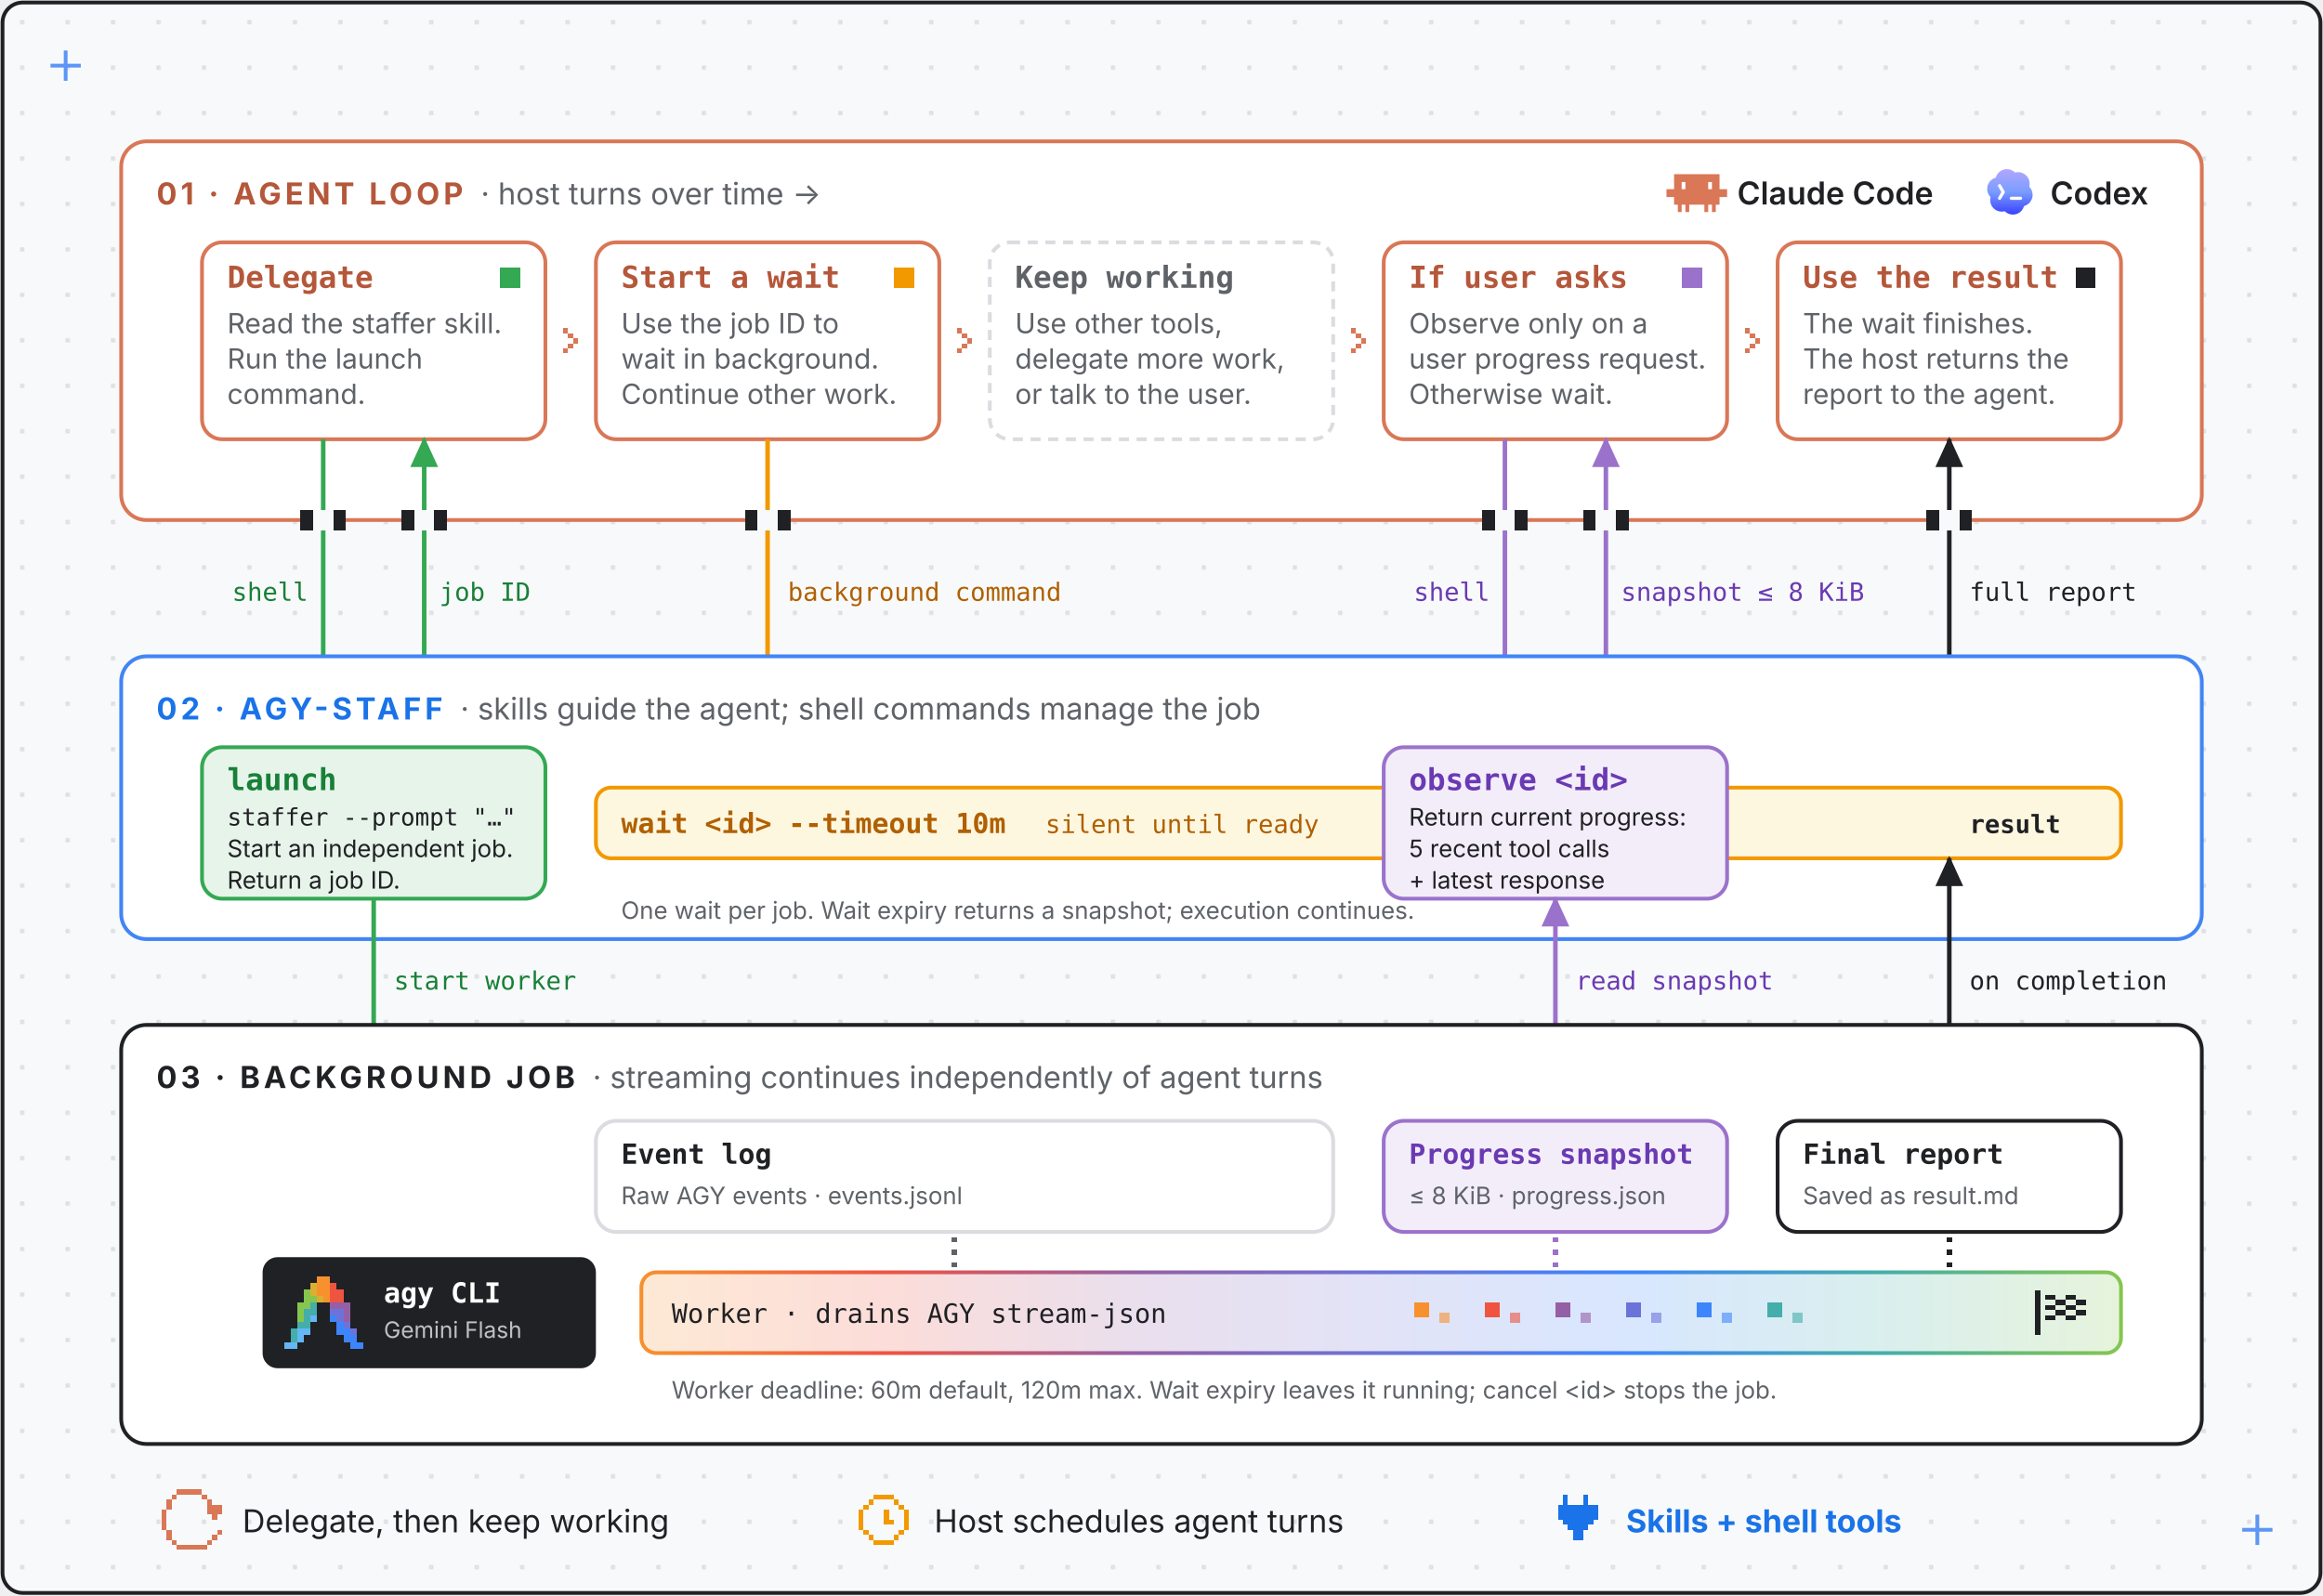
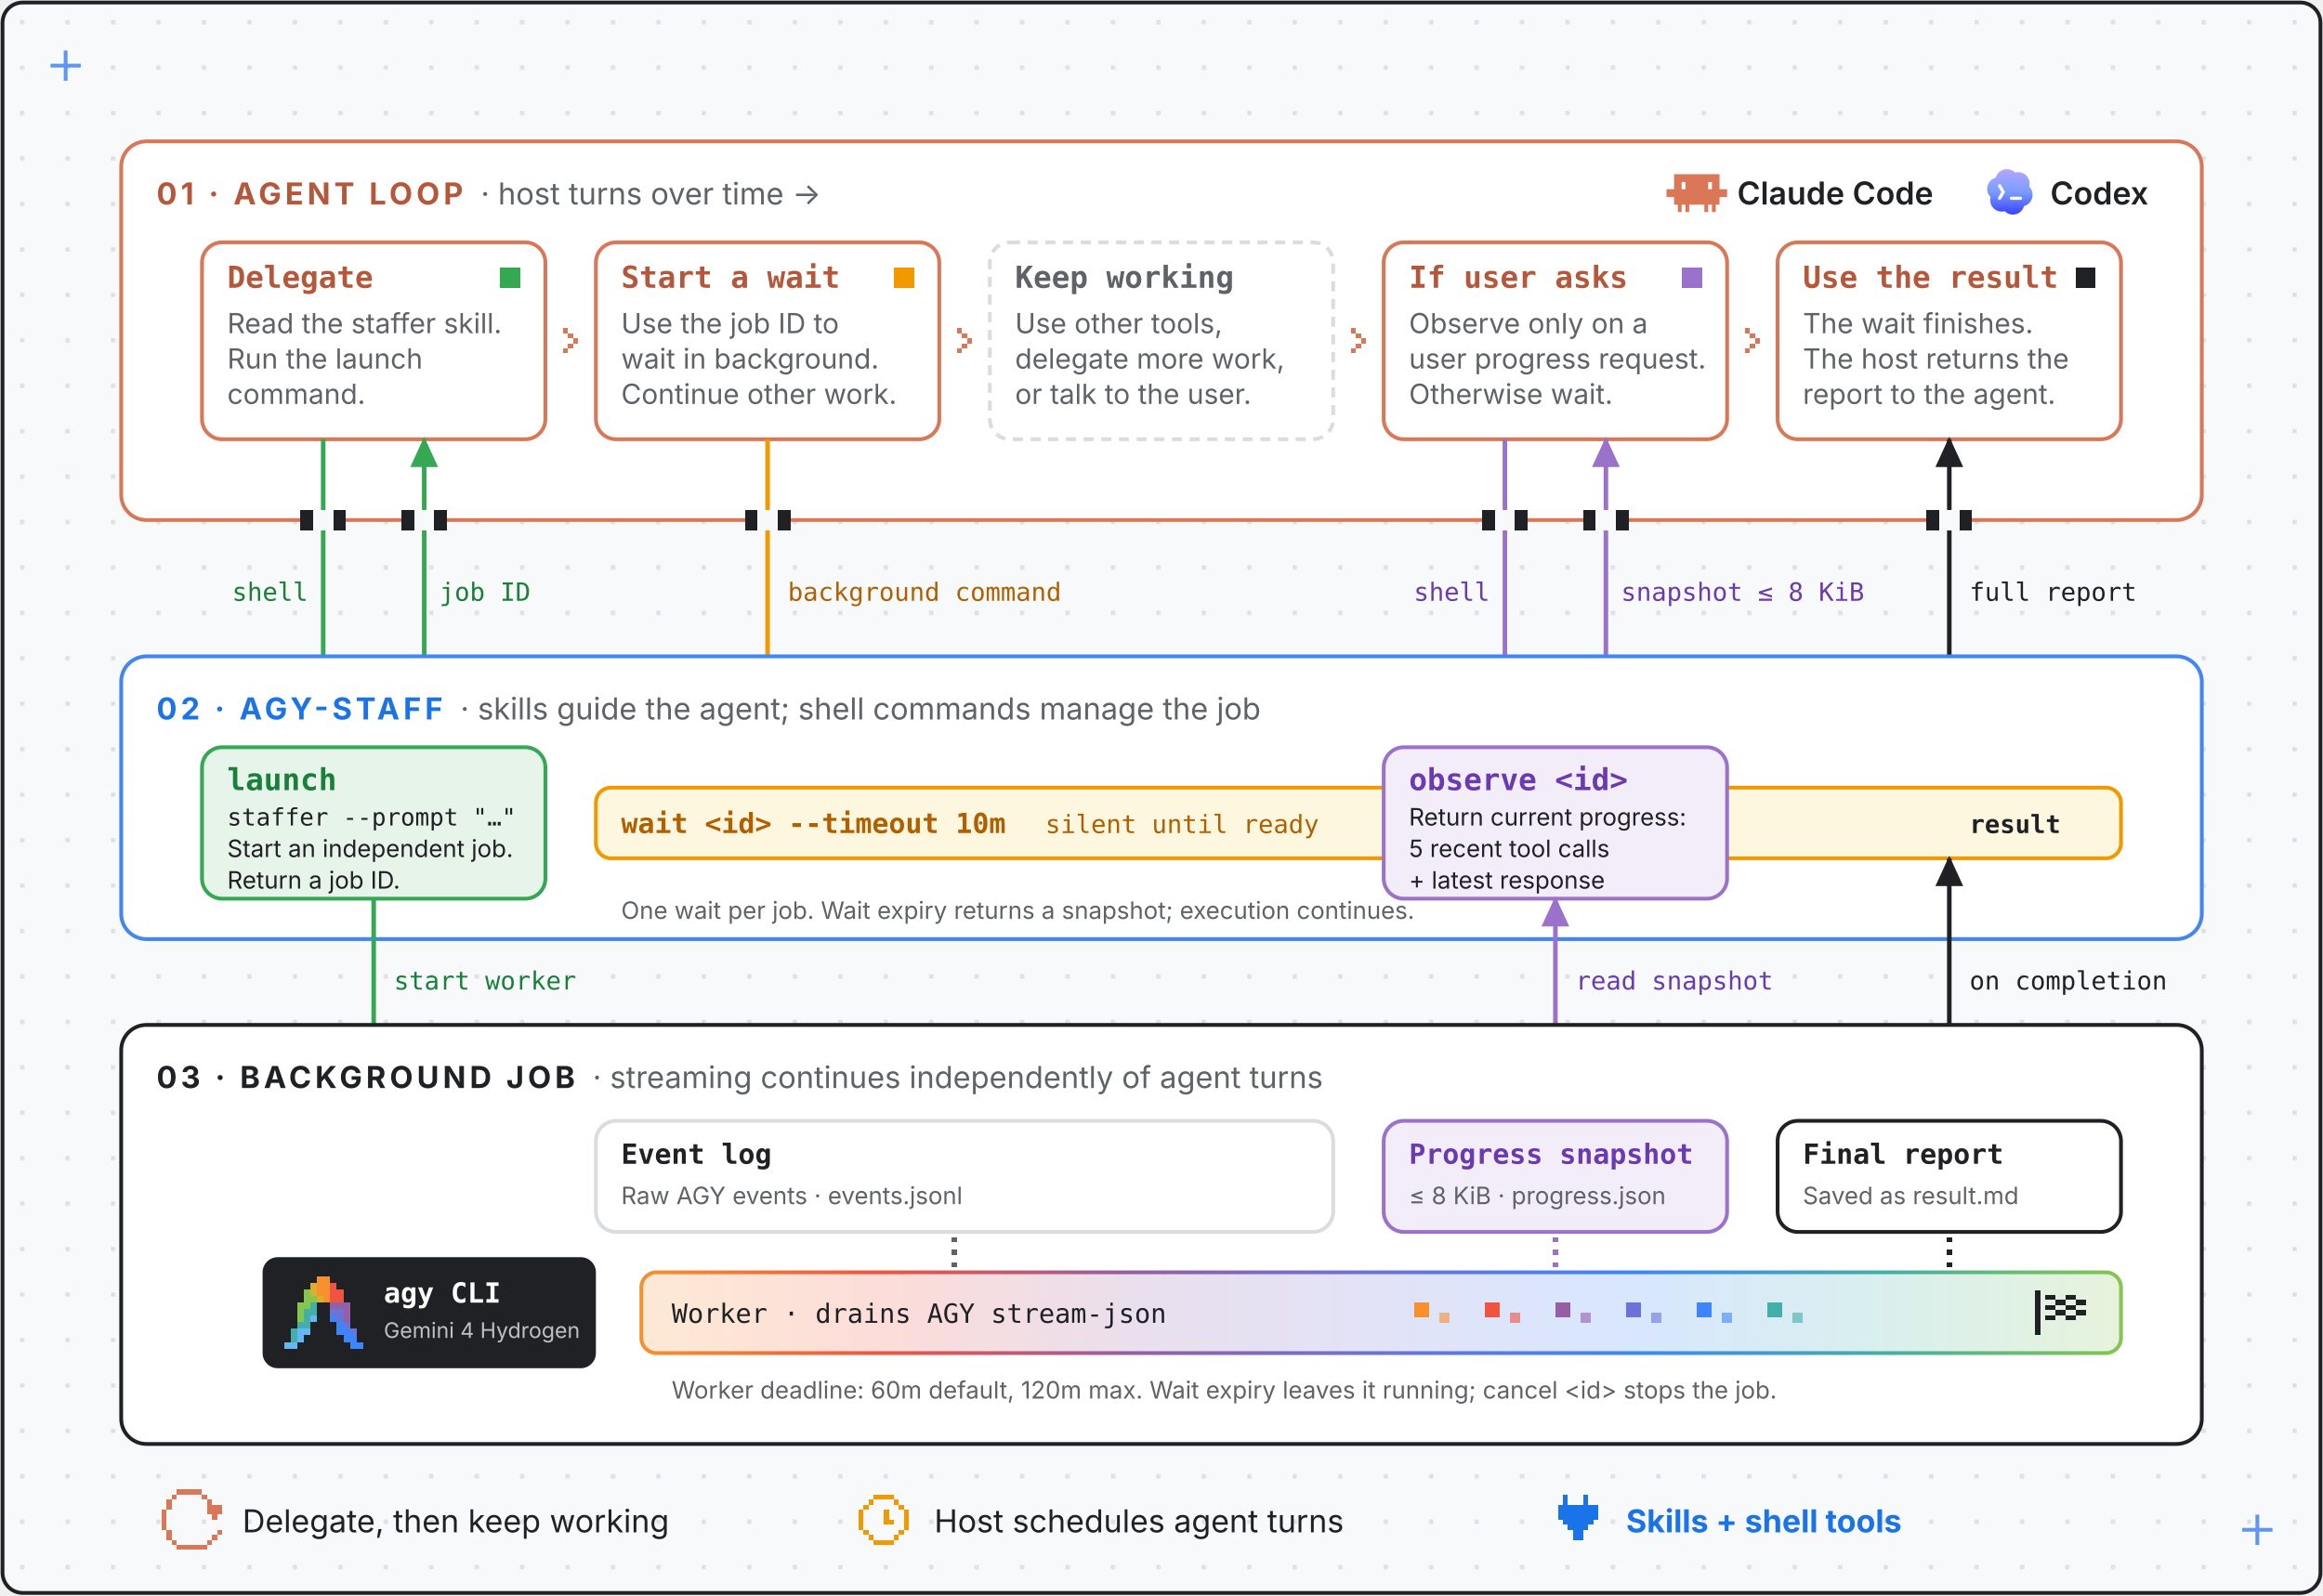
<svg xmlns="http://www.w3.org/2000/svg" viewBox="0 0 920 632" role="img" aria-label="agy-staff exposes asynchronous agent work through persona skills and ordinary shell tool calls. The host agent delegates a task, receives a job ID, and starts a background wait where supported. It can continue other work; only an explicit user progress question triggers a bounded snapshot. The worker runs AGY independently, continuously drains its stream-json output, stores events and progress, and saves a final report. Wait expiry leaves execution running. The host controls model scheduling while the worker enforces a separate deadline, default 60 minutes and configurable up to 120 minutes.">
  <style>
    text { font-family: system-ui, -apple-system, "Segoe UI", sans-serif; fill: #202124; }
    .mono { font-family: ui-monospace, SFMono-Regular, Menlo, monospace; }
    .muted { fill: #5F6368; }
    .link { fill: #1A73E8; }
    .white { fill: #FFFFFF; }
    .silver { fill: #BDC1C6; }
    .label { font-size: 12px; font-weight: 700; fill: #1A73E8; letter-spacing: 1.5px; }
    .sub { font-size: 12px; fill: #5F6368; letter-spacing: 0; font-weight: 400; }
    .arrowlbl { font-size: 11px; font-weight: 700; fill: #1A73E8; }
  </style>
  <defs>
    <marker id="arrow" markerUnits="userSpaceOnUse" markerWidth="16" markerHeight="16" refX="11" refY="5.5" orient="auto">
      <path d="M0,0 L12,5.5 L0,11 Z" fill="#1A73E8" />
    </marker>
    <marker id="arrow-clay" markerUnits="userSpaceOnUse" markerWidth="16" markerHeight="16" refX="11" refY="5.5" orient="auto">
      <path d="M0,0 L12,5.5 L0,11 Z" fill="#D97757" />
    </marker>
    <marker id="arrow-green" markerUnits="userSpaceOnUse" markerWidth="16" markerHeight="16" refX="11" refY="5.5" orient="auto">
      <path d="M0,0 L12,5.5 L0,11 Z" fill="#34A853" />
    </marker>
    <marker id="arrow-amber" markerUnits="userSpaceOnUse" markerWidth="16" markerHeight="16" refX="11" refY="5.5" orient="auto">
      <path d="M0,0 L12,5.5 L0,11 Z" fill="#F29900" />
    </marker>
    <marker id="arrow-purple" markerUnits="userSpaceOnUse" markerWidth="16" markerHeight="16" refX="11" refY="5.5" orient="auto">
      <path d="M0,0 L12,5.5 L0,11 Z" fill="#9B72CB" />
    </marker>
    <marker id="arrow-ink" markerUnits="userSpaceOnUse" markerWidth="16" markerHeight="16" refX="11" refY="5.5" orient="auto">
      <path d="M0,0 L12,5.5 L0,11 Z" fill="#202124" />
    </marker>
    <marker id="arrow-start" markerUnits="userSpaceOnUse" markerWidth="16" markerHeight="16" refX="1" refY="5.5" orient="auto">
      <path d="M12,0 L0,5.5 L12,11 Z" fill="#1A73E8" />
    </marker>
    <linearGradient id="rainbow" x1="0" x2="1" y1="0" y2="0">
      <stop offset="0.000" stop-color="#F6912E" />
      <stop offset="0.167" stop-color="#EF5441" />
      <stop offset="0.333" stop-color="#955FA5" />
      <stop offset="0.500" stop-color="#6C73D8" />
      <stop offset="0.667" stop-color="#3D85FC" />
      <stop offset="0.833" stop-color="#43AEAA" />
      <stop offset="1.000" stop-color="#85C64E" />
    </linearGradient>
    <linearGradient id="rainbow-soft" x1="0" x2="1" y1="0" y2="0">
      <stop offset="0.000" stop-color="#F6912E" stop-opacity="0.2" />
      <stop offset="0.167" stop-color="#EF5441" stop-opacity="0.2" />
      <stop offset="0.333" stop-color="#955FA5" stop-opacity="0.2" />
      <stop offset="0.500" stop-color="#6C73D8" stop-opacity="0.2" />
      <stop offset="0.667" stop-color="#3D85FC" stop-opacity="0.2" />
      <stop offset="0.833" stop-color="#43AEAA" stop-opacity="0.2" />
      <stop offset="1.000" stop-color="#85C64E" stop-opacity="0.2" />
    </linearGradient>
    <pattern id="grid" width="18" height="18" patternUnits="userSpaceOnUse">
      <rect x="8" y="8" width="1.6" height="1.6" fill="#DADCE0" />
    </pattern>
    <linearGradient gradientUnits="userSpaceOnUse" id="codexgrad" x1="12" x2="12" y1="3" y2="21">
      <stop stop-color="#B1A7FF" />
      <stop offset=".5" stop-color="#7A9DFF" />
      <stop offset="1" stop-color="#3941FF" />
    </linearGradient>
  </defs>
  <rect x="1" y="1" width="918" height="630" rx="8" fill="#F8F9FA" stroke="#202124" stroke-width="1.5" />
  <rect x="2" y="2" width="916" height="628" rx="8" fill="url(#grid)" />
  <g stroke="#4285F4" stroke-width="1.5" opacity="0.85">
    <line x1="20" y1="26" x2="32" y2="26" />
    <line x1="26" y1="20" x2="26" y2="32" />
  </g>
  <g stroke="#4285F4" stroke-width="1.5" opacity="0.85">
    <line x1="888" y1="606" x2="900" y2="606" />
    <line x1="894" y1="600" x2="894" y2="612" />
  </g>
  <rect x="48" y="56" width="824" height="150" rx="10" fill="#FFFFFF" stroke="#D97757" stroke-width="1.5" />
  <text x="62" y="81" class="label" style="fill:#B5573A">01 · AGENT LOOP<tspan class="sub" dx="7">· host turns over time →</tspan>
  </text>
  <g transform="translate(660,64)">
    <path clip-rule="evenodd" fill-rule="evenodd" d="M20.998 10.949H24v3.102h-3v3.028h-1.487V20H18v-2.921h-1.487V20H15v-2.921H9V20H7.488v-2.921H6V20H4.487v-2.921H3V14.05H0V10.95h3V5h17.998v5.949zM6 10.949h1.488V8.102H6v2.847zm10.51 0H18V8.102h-1.49v2.847z" fill="#D97757" />
  </g>
  <text x="688" y="81" font-size="12.5" font-weight="600">Claude Code</text>
  <g transform="translate(784,64)">
    <path d="M19.503 0H4.496A4.496 4.496 0 000 4.496v15.007A4.496 4.496 0 004.496 24h15.007A4.496 4.496 0 0024 19.503V4.496A4.496 4.496 0 0019.503 0z" fill="#fff" />
    <path d="M9.064 3.344a4.578 4.578 0 012.285-.312c1 .115 1.891.54 2.673 1.275.01.01.024.017.037.021a.09.09 0 00.043 0 4.55 4.55 0 013.046.275l.047.022.116.057a4.581 4.581 0 012.188 2.399c.209.51.313 1.041.315 1.595a4.24 4.24 0 01-.134 1.223.123.123 0 00.03.115c.594.607.988 1.33 1.183 2.17.289 1.425-.007 2.71-.887 3.854l-.136.166a4.548 4.548 0 01-2.201 1.388.123.123 0 00-.081.076c-.191.551-.383 1.023-.74 1.494-.9 1.187-2.222 1.846-3.711 1.838-1.187-.006-2.239-.44-3.157-1.302a.107.107 0 00-.105-.024c-.388.125-.78.143-1.204.138a4.441 4.441 0 01-1.945-.466 4.544 4.544 0 01-1.61-1.335c-.152-.202-.303-.392-.414-.617a5.81 5.81 0 01-.37-.961 4.582 4.582 0 01-.014-2.298.124.124 0 00.006-.056.085.085 0 00-.027-.048 4.467 4.467 0 01-1.034-1.651 3.896 3.896 0 01-.251-1.192 5.189 5.189 0 01.141-1.6c.337-1.112.982-1.985 1.933-2.618.212-.141.413-.251.601-.33.215-.089.43-.164.646-.227a.098.098 0 00.065-.066 4.51 4.51 0 01.829-1.615 4.535 4.535 0 011.837-1.388zm3.482 10.565a.637.637 0 000 1.272h3.636a.637.637 0 100-1.272h-3.636zM8.462 9.23a.637.637 0 00-1.106.631l1.272 2.224-1.266 2.136a.636.636 0 101.095.649l1.454-2.455a.636.636 0 00.005-.64L8.462 9.23z" fill="url(#codexgrad)" />
  </g>
  <text x="812" y="81" font-size="12.5" font-weight="600">Codex</text>
  <rect x="80" y="96" width="136" height="78" rx="8" fill="#FFFFFF" stroke="#D97757" stroke-width="1.5" />
  <rect x="198" y="106" width="8" height="8" fill="#34A853" shape-rendering="crispEdges" />
  <text x="90" y="114" font-size="12" font-weight="700" class="mono" style="fill:#B5573A">Delegate</text>
  <text x="90" y="132" font-size="11" class="muted">Read the staffer skill.</text>
  <text x="90" y="146" font-size="11" class="muted">Run the launch</text>
  <text x="90" y="160" font-size="11" class="muted">command.</text>
  <g fill="#D97757" shape-rendering="crispEdges">
    <rect x="223" y="130" width="2" height="2" />
    <rect x="225" y="132" width="2" height="2" />
    <rect x="227" y="134" width="2" height="2" />
    <rect x="225" y="136" width="2" height="2" />
    <rect x="223" y="138" width="2" height="2" />
  </g>
  <rect x="236" y="96" width="136" height="78" rx="8" fill="#FFFFFF" stroke="#D97757" stroke-width="1.5" />
  <rect x="354" y="106" width="8" height="8" fill="#F29900" shape-rendering="crispEdges" />
  <text x="246" y="114" font-size="12" font-weight="700" class="mono" style="fill:#B5573A">Start a wait</text>
  <text x="246" y="132" font-size="11" class="muted">Use the job ID to</text>
  <text x="246" y="146" font-size="11" class="muted">wait in background.</text>
  <text x="246" y="160" font-size="11" class="muted">Continue other work.</text>
  <g fill="#D97757" shape-rendering="crispEdges">
    <rect x="379" y="130" width="2" height="2" />
    <rect x="381" y="132" width="2" height="2" />
    <rect x="383" y="134" width="2" height="2" />
    <rect x="381" y="136" width="2" height="2" />
    <rect x="379" y="138" width="2" height="2" />
  </g>
  <rect x="392" y="96" width="136" height="78" rx="8" fill="#FFFFFF" stroke="#DADCE0" stroke-width="1.5" stroke-dasharray="4 3" />
  <text x="402" y="114" font-size="12" font-weight="700" class="mono" style="fill:#5F6368">Keep working</text>
  <text x="402" y="132" font-size="11" class="muted">Use other tools,</text>
  <text x="402" y="146" font-size="11" class="muted">delegate more work,</text>
  <text x="402" y="160" font-size="11" class="muted">or talk to the user.</text>
  <g fill="#D97757" shape-rendering="crispEdges">
    <rect x="535" y="130" width="2" height="2" />
    <rect x="537" y="132" width="2" height="2" />
    <rect x="539" y="134" width="2" height="2" />
    <rect x="537" y="136" width="2" height="2" />
    <rect x="535" y="138" width="2" height="2" />
  </g>
  <rect x="548" y="96" width="136" height="78" rx="8" fill="#FFFFFF" stroke="#D97757" stroke-width="1.5" />
  <rect x="666" y="106" width="8" height="8" fill="#9B72CB" shape-rendering="crispEdges" />
  <text x="558" y="114" font-size="12" font-weight="700" class="mono" style="fill:#B5573A">If user asks</text>
  <text x="558" y="132" font-size="11" class="muted">Observe only on a</text>
  <text x="558" y="146" font-size="11" class="muted">user progress request.</text>
  <text x="558" y="160" font-size="11" class="muted">Otherwise wait.</text>
  <g fill="#D97757" shape-rendering="crispEdges">
    <rect x="691" y="130" width="2" height="2" />
    <rect x="693" y="132" width="2" height="2" />
    <rect x="695" y="134" width="2" height="2" />
    <rect x="693" y="136" width="2" height="2" />
    <rect x="691" y="138" width="2" height="2" />
  </g>
  <rect x="704" y="96" width="136" height="78" rx="8" fill="#FFFFFF" stroke="#D97757" stroke-width="1.5" />
  <rect x="822" y="106" width="8" height="8" fill="#202124" shape-rendering="crispEdges" />
  <text x="714" y="114" font-size="12" font-weight="700" class="mono" style="fill:#B5573A">Use the result</text>
  <text x="714" y="132" font-size="11" class="muted">The wait finishes.</text>
  <text x="714" y="146" font-size="11" class="muted">The host returns the</text>
  <text x="714" y="160" font-size="11" class="muted">report to the agent.</text>
  <line x1="128" y1="174" x2="128" y2="296" stroke="#34A853" stroke-width="1.8" marker-end="url(#arrow-green)" />
  <line x1="168" y1="296" x2="168" y2="174" stroke="#34A853" stroke-width="1.8" marker-end="url(#arrow-green)" />
  <text x="122" y="238" font-size="10" text-anchor="end" class="mono" style="fill:#188038">shell</text>
  <text x="174" y="238" font-size="10" text-anchor="start" class="mono" style="fill:#188038">job ID</text>
  <line x1="304" y1="174" x2="304" y2="312" stroke="#F29900" stroke-width="1.8" marker-end="url(#arrow-amber)" />
  <text x="312" y="238" font-size="10" text-anchor="start" class="mono" style="fill:#B06000">background command</text>
  <line x1="596" y1="174" x2="596" y2="296" stroke="#9B72CB" stroke-width="1.8" marker-end="url(#arrow-purple)" />
  <line x1="636" y1="296" x2="636" y2="174" stroke="#9B72CB" stroke-width="1.8" marker-end="url(#arrow-purple)" />
  <text x="590" y="238" font-size="10" text-anchor="end" class="mono" style="fill:#6A3AB2">shell</text>
  <text x="642" y="238" font-size="10" text-anchor="start" class="mono" style="fill:#6A3AB2">snapshot ≤ 8 KiB</text>
  <line x1="772" y1="312" x2="772" y2="174" stroke="#202124" stroke-width="1.8" marker-end="url(#arrow-ink)" />
  <text x="780" y="238" font-size="10" text-anchor="start" class="mono" style="fill:#202124">full report</text>
  <g shape-rendering="crispEdges">
    <rect x="119" y="202" width="18" height="8" fill="#F8F9FA" />
    <rect x="119" y="202" width="5" height="8" fill="#202124" />
    <rect x="132" y="202" width="5" height="8" fill="#202124" />
  </g>
  <g shape-rendering="crispEdges">
    <rect x="159" y="202" width="18" height="8" fill="#F8F9FA" />
    <rect x="159" y="202" width="5" height="8" fill="#202124" />
    <rect x="172" y="202" width="5" height="8" fill="#202124" />
  </g>
  <g shape-rendering="crispEdges">
    <rect x="295" y="202" width="18" height="8" fill="#F8F9FA" />
    <rect x="295" y="202" width="5" height="8" fill="#202124" />
    <rect x="308" y="202" width="5" height="8" fill="#202124" />
  </g>
  <g shape-rendering="crispEdges">
    <rect x="587" y="202" width="18" height="8" fill="#F8F9FA" />
    <rect x="587" y="202" width="5" height="8" fill="#202124" />
    <rect x="600" y="202" width="5" height="8" fill="#202124" />
  </g>
  <g shape-rendering="crispEdges">
    <rect x="627" y="202" width="18" height="8" fill="#F8F9FA" />
    <rect x="627" y="202" width="5" height="8" fill="#202124" />
    <rect x="640" y="202" width="5" height="8" fill="#202124" />
  </g>
  <g shape-rendering="crispEdges">
    <rect x="763" y="202" width="18" height="8" fill="#F8F9FA" />
    <rect x="763" y="202" width="5" height="8" fill="#202124" />
    <rect x="776" y="202" width="5" height="8" fill="#202124" />
  </g>
  <rect x="48" y="260" width="824" height="112" rx="10" fill="#FFFFFF" stroke="#4285F4" stroke-width="1.5" />
  <text x="62" y="285" class="label" style="fill:#1A73E8">02 · AGY-STAFF<tspan class="sub" dx="7">· skills guide the agent; shell commands manage the job</tspan>
  </text>
  <rect x="236" y="312" width="604" height="28" rx="6" fill="#FEF7E0" stroke="#F29900" stroke-width="1.5" />
  <text x="246" y="330" font-size="11" font-weight="700" class="mono" style="fill:#B06000">wait &lt;id&gt; --timeout 10m</text>
  <text x="414" y="330" font-size="10" class="mono" style="fill:#B06000">silent until ready</text>
  <text x="780" y="330" font-size="10" font-weight="700" class="mono" style="fill:#202124">result</text>
  <text x="246" y="364" font-size="9.5" class="muted">One wait per job. Wait expiry returns a snapshot; execution continues.</text>
  <rect x="80" y="296" width="136" height="60" rx="8" fill="#E6F4EA" stroke="#34A853" stroke-width="1.5" />
  <text x="90" y="313" font-size="12" font-weight="700" class="mono" style="fill:#188038">launch</text>
  <text x="90" y="327" font-size="9.5" class="mono" style="fill:#202124">staffer --prompt "…"</text>
  <text x="90" y="339.5" font-size="9.5" class="" style="fill:#202124">Start an independent job.</text>
  <text x="90" y="352" font-size="9.5" class="" style="fill:#202124">Return a job ID.</text>
  <rect x="548" y="296" width="136" height="60" rx="8" fill="#F3EDFA" stroke="#9B72CB" stroke-width="1.5" />
  <text x="558" y="313" font-size="12" font-weight="700" class="mono" style="fill:#6A3AB2">observe &lt;id&gt;</text>
  <text x="558" y="327" font-size="9.5" class="" style="fill:#202124">Return current progress:</text>
  <text x="558" y="339.5" font-size="9.5" class="" style="fill:#202124">5 recent tool calls</text>
  <text x="558" y="352" font-size="9.5" class="" style="fill:#202124">+ latest response</text>
  <line x1="148" y1="356" x2="148" y2="492" stroke="#34A853" stroke-width="1.8" marker-end="url(#arrow-green)" />
  <text x="156" y="392" font-size="10" text-anchor="start" class="mono" style="fill:#188038">start worker</text>
  <line x1="616" y1="444" x2="616" y2="356" stroke="#9B72CB" stroke-width="1.8" marker-end="url(#arrow-purple)" />
  <text x="624" y="392" font-size="10" text-anchor="start" class="mono" style="fill:#6A3AB2">read snapshot</text>
  <line x1="772" y1="444" x2="772" y2="340" stroke="#202124" stroke-width="1.8" marker-end="url(#arrow-ink)" />
  <text x="780" y="392" font-size="10" text-anchor="start" class="mono" style="fill:#202124">on completion</text>
  <rect x="48" y="406" width="824" height="166" rx="10" fill="#FFFFFF" stroke="#202124" stroke-width="1.5" />
  <text x="62" y="431" class="label" style="fill:#202124">03 · BACKGROUND JOB<tspan class="sub" dx="7">· streaming continues independently of agent turns</tspan>
  </text>
  <rect x="236" y="444" width="292" height="44" rx="8" fill="#FFFFFF" stroke="#DADCE0" stroke-width="1.5" />
  <text x="246" y="461" font-size="11" font-weight="700" class="mono" style="fill:#202124">Event log</text>
  <text x="246" y="477" font-size="9.5" class="muted">Raw AGY events · events.jsonl</text>
  <rect x="548" y="444" width="136" height="44" rx="8" fill="#F3EDFA" stroke="#9B72CB" stroke-width="1.5" />
  <text x="558" y="461" font-size="11" font-weight="700" class="mono" style="fill:#6A3AB2">Progress snapshot</text>
  <text x="558" y="477" font-size="9.5" class="muted">≤ 8 KiB · progress.json</text>
  <rect x="704" y="444" width="136" height="44" rx="8" fill="#FFFFFF" stroke="#202124" stroke-width="1.5" />
  <text x="714" y="461" font-size="11" font-weight="700" class="mono" style="fill:#202124">Final report</text>
  <text x="714" y="477" font-size="9.5" class="muted">Saved as result.md</text>
  <g shape-rendering="crispEdges">
    <rect x="377" y="490" width="2" height="2" fill="#5F6368" />
    <rect x="377" y="495" width="2" height="2" fill="#5F6368" />
    <rect x="377" y="500" width="2" height="2" fill="#5F6368" />
  </g>
  <g shape-rendering="crispEdges">
    <rect x="615" y="490" width="2" height="2" fill="#9B72CB" />
    <rect x="615" y="495" width="2" height="2" fill="#9B72CB" />
    <rect x="615" y="500" width="2" height="2" fill="#9B72CB" />
  </g>
  <g shape-rendering="crispEdges">
    <rect x="771" y="490" width="2" height="2" fill="#202124" />
    <rect x="771" y="495" width="2" height="2" fill="#202124" />
    <rect x="771" y="500" width="2" height="2" fill="#202124" />
  </g>
  <rect x="254" y="504" width="586" height="32" rx="6" fill="url(#rainbow-soft)" stroke="url(#rainbow)" stroke-width="1.5" />
  <text x="266" y="524" font-size="10.5" class="mono" style="fill:#202124">Worker · drains AGY stream-json</text>
  <g shape-rendering="crispEdges">
    <rect x="560" y="516" width="6" height="6" fill="#F6912E" />
    <rect x="570" y="520" width="4" height="4" fill="#F6912E" opacity="0.6" />
    <rect x="588" y="516" width="6" height="6" fill="#EF5441" />
    <rect x="598" y="520" width="4" height="4" fill="#EF5441" opacity="0.6" />
    <rect x="616" y="516" width="6" height="6" fill="#955FA5" />
    <rect x="626" y="520" width="4" height="4" fill="#955FA5" opacity="0.6" />
    <rect x="644" y="516" width="6" height="6" fill="#6C73D8" />
    <rect x="654" y="520" width="4" height="4" fill="#6C73D8" opacity="0.6" />
    <rect x="672" y="516" width="6" height="6" fill="#3D85FC" />
    <rect x="682" y="520" width="4" height="4" fill="#3D85FC" opacity="0.6" />
    <rect x="700" y="516" width="6" height="6" fill="#43AEAA" />
    <rect x="710" y="520" width="4" height="4" fill="#43AEAA" opacity="0.6" />
  </g>
  <g fill="#202124" shape-rendering="crispEdges">
    <rect x="806" y="511" width="2" height="2" />
    <rect x="806" y="513" width="2" height="2" />
    <rect x="810" y="513" width="4" height="2" />
    <rect x="818" y="513" width="4" height="2" />
    <rect x="806" y="515" width="2" height="2" />
    <rect x="814" y="515" width="4" height="2" />
    <rect x="822" y="515" width="4" height="2" />
    <rect x="806" y="517" width="2" height="2" />
    <rect x="810" y="517" width="4" height="2" />
    <rect x="818" y="517" width="4" height="2" />
    <rect x="806" y="519" width="2" height="2" />
    <rect x="814" y="519" width="4" height="2" />
    <rect x="822" y="519" width="4" height="2" />
    <rect x="806" y="521" width="2" height="2" />
    <rect x="810" y="521" width="4" height="2" />
    <rect x="818" y="521" width="4" height="2" />
    <rect x="806" y="523" width="2" height="2" />
    <rect x="806" y="525" width="2" height="2" />
    <rect x="806" y="527" width="2" height="2" />
  </g>
  <rect x="104" y="498" width="132" height="44" rx="6" fill="#202124" />
  <g transform="translate(110,503) scale(0.26)" shape-rendering="crispEdges">
    <g fill="#3D85FC">
      <rect x="80" y="70" width="10" height="10" />
      <rect x="90" y="80" width="10" height="10" />
      <rect x="90" y="90" width="10" height="10" />
      <rect x="100" y="90" width="10" height="10" />
      <rect x="100" y="100" width="10" height="10" />
      <rect x="110" y="100" width="10" height="10" />
      <rect x="110" y="110" width="10" height="10" />
      <rect x="120" y="110" width="10" height="10" />
    </g>
    <g fill="#64B6F5">
      <rect x="50" y="70" width="10" height="10" />
      <rect x="30" y="90" width="10" height="10" />
      <rect x="40" y="90" width="10" height="10" />
      <rect x="30" y="100" width="10" height="10" />
      <rect x="10" y="110" width="10" height="10" />
      <rect x="20" y="110" width="10" height="10" />
    </g>
    <g fill="#85C64E">
      <rect x="40" y="30" width="10" height="10" />
      <rect x="40" y="40" width="10" height="10" />
      <rect x="50" y="40" width="10" height="10" />
      <rect x="30" y="50" width="10" height="10" />
      <rect x="40" y="50" width="10" height="10" />
      <rect x="30" y="60" width="10" height="10" />
      <rect x="30" y="70" width="10" height="10" />
    </g>
    <g fill="#F6912E">
      <rect x="60" y="10" width="10" height="10" />
      <rect x="70" y="10" width="10" height="10" />
      <rect x="60" y="20" width="10" height="10" />
      <rect x="70" y="20" width="10" height="10" />
      <rect x="60" y="30" width="10" height="10" />
      <rect x="70" y="30" width="10" height="10" />
      <rect x="70" y="40" width="10" height="10" />
    </g>
    <g fill="#955FA5">
      <rect x="80" y="50" width="10" height="10" />
      <rect x="90" y="50" width="10" height="10" />
      <rect x="100" y="50" width="10" height="10" />
      <rect x="100" y="60" width="10" height="10" />
      <rect x="100" y="70" width="10" height="10" />
    </g>
    <g fill="#EF5441">
      <rect x="80" y="20" width="10" height="10" />
      <rect x="80" y="30" width="10" height="10" />
      <rect x="90" y="30" width="10" height="10" />
      <rect x="80" y="40" width="10" height="10" />
      <rect x="90" y="40" width="10" height="10" />
    </g>
    <g fill="#6C73D8">
      <rect x="80" y="60" width="10" height="10" />
      <rect x="90" y="60" width="10" height="10" />
      <rect x="90" y="70" width="10" height="10" />
      <rect x="100" y="80" width="10" height="10" />
      <rect x="110" y="90" width="10" height="10" />
    </g>
    <g fill="#D9B031">
      <rect x="50" y="20" width="10" height="10" />
      <rect x="50" y="30" width="10" height="10" />
      <rect x="60" y="40" width="10" height="10" />
    </g>
    <g fill="#43AEAA">
      <rect x="50" y="50" width="10" height="10" />
      <rect x="40" y="60" width="10" height="10" />
      <rect x="50" y="60" width="10" height="10" />
      <rect x="40" y="70" width="10" height="10" />
      <rect x="30" y="80" width="10" height="10" />
      <rect x="40" y="80" width="10" height="10" />
      <rect x="20" y="90" width="10" height="10" />
      <rect x="20" y="100" width="10" height="10" />
    </g>
  </g>
  <text x="152" y="516" font-size="11" font-weight="700" class="mono white">agy CLI</text>
-   <text x="152" y="530" font-size="9" class="silver">Gemini Flash</text>
+   <text x="152" y="530" font-size="8.5" class="silver">Gemini 4 Hydrogen</text>
  <text x="266" y="554" font-size="9.5" class="muted">Worker deadline: 60m default, 120m max. Wait expiry leaves it running; cancel &lt;id&gt; stops the job.</text>
  <g fill="#D97757" shape-rendering="crispEdges">
    <rect x="70" y="590" width="10" height="2" />
    <rect x="68" y="592" width="2" height="2" />
    <rect x="80" y="592" width="2" height="2" />
    <rect x="66" y="594" width="2" height="2" />
    <rect x="82" y="594" width="2" height="2" />
    <rect x="66" y="596" width="2" height="2" />
    <rect x="82" y="596" width="6" height="2" />
    <rect x="64" y="598" width="2" height="2" />
    <rect x="82" y="598" width="6" height="2" />
    <rect x="64" y="600" width="2" height="2" />
    <rect x="84" y="600" width="2" height="2" />
    <rect x="64" y="602" width="2" height="2" />
    <rect x="64" y="604" width="2" height="2" />
    <rect x="66" y="606" width="2" height="2" />
    <rect x="86" y="606" width="2" height="2" />
    <rect x="66" y="608" width="2" height="2" />
    <rect x="84" y="608" width="2" height="2" />
    <rect x="68" y="610" width="2" height="2" />
    <rect x="82" y="610" width="2" height="2" />
    <rect x="70" y="612" width="12" height="2" />
  </g>
  <text x="96" y="607" font-size="12.5">Delegate, then keep working</text>
  <g fill="#F29900" shape-rendering="crispEdges">
    <rect x="346" y="592" width="8" height="2" />
    <rect x="344" y="594" width="2" height="2" />
    <rect x="354" y="594" width="2" height="2" />
    <rect x="342" y="596" width="2" height="2" />
    <rect x="356" y="596" width="2" height="2" />
    <rect x="340" y="598" width="2" height="2" />
    <rect x="350" y="598" width="2" height="2" />
    <rect x="358" y="598" width="2" height="2" />
    <rect x="340" y="600" width="2" height="2" />
    <rect x="350" y="600" width="2" height="2" />
    <rect x="358" y="600" width="2" height="2" />
    <rect x="340" y="602" width="2" height="2" />
    <rect x="350" y="602" width="4" height="2" />
    <rect x="358" y="602" width="2" height="2" />
    <rect x="340" y="604" width="2" height="2" />
    <rect x="358" y="604" width="2" height="2" />
    <rect x="342" y="606" width="2" height="2" />
    <rect x="356" y="606" width="2" height="2" />
    <rect x="344" y="608" width="2" height="2" />
    <rect x="354" y="608" width="2" height="2" />
    <rect x="346" y="610" width="8" height="2" />
  </g>
  <text x="370" y="607" font-size="12.5">Host schedules agent turns</text>
  <g fill="#1A73E8" shape-rendering="crispEdges">
    <rect x="619" y="592" width="2" height="2" />
    <rect x="627" y="592" width="2" height="2" />
    <rect x="619" y="594" width="2" height="2" />
    <rect x="627" y="594" width="2" height="2" />
    <rect x="617" y="596" width="16" height="2" />
    <rect x="617" y="598" width="16" height="2" />
    <rect x="617" y="600" width="16" height="2" />
    <rect x="619" y="602" width="12" height="2" />
    <rect x="621" y="604" width="8" height="2" />
    <rect x="623" y="606" width="4" height="2" />
    <rect x="623" y="608" width="4" height="2" />
  </g>
  <text x="644" y="607" font-size="12.5">
    <tspan font-weight="700" fill="#1A73E8">Skills + shell tools</tspan>
  </text>
</svg>
